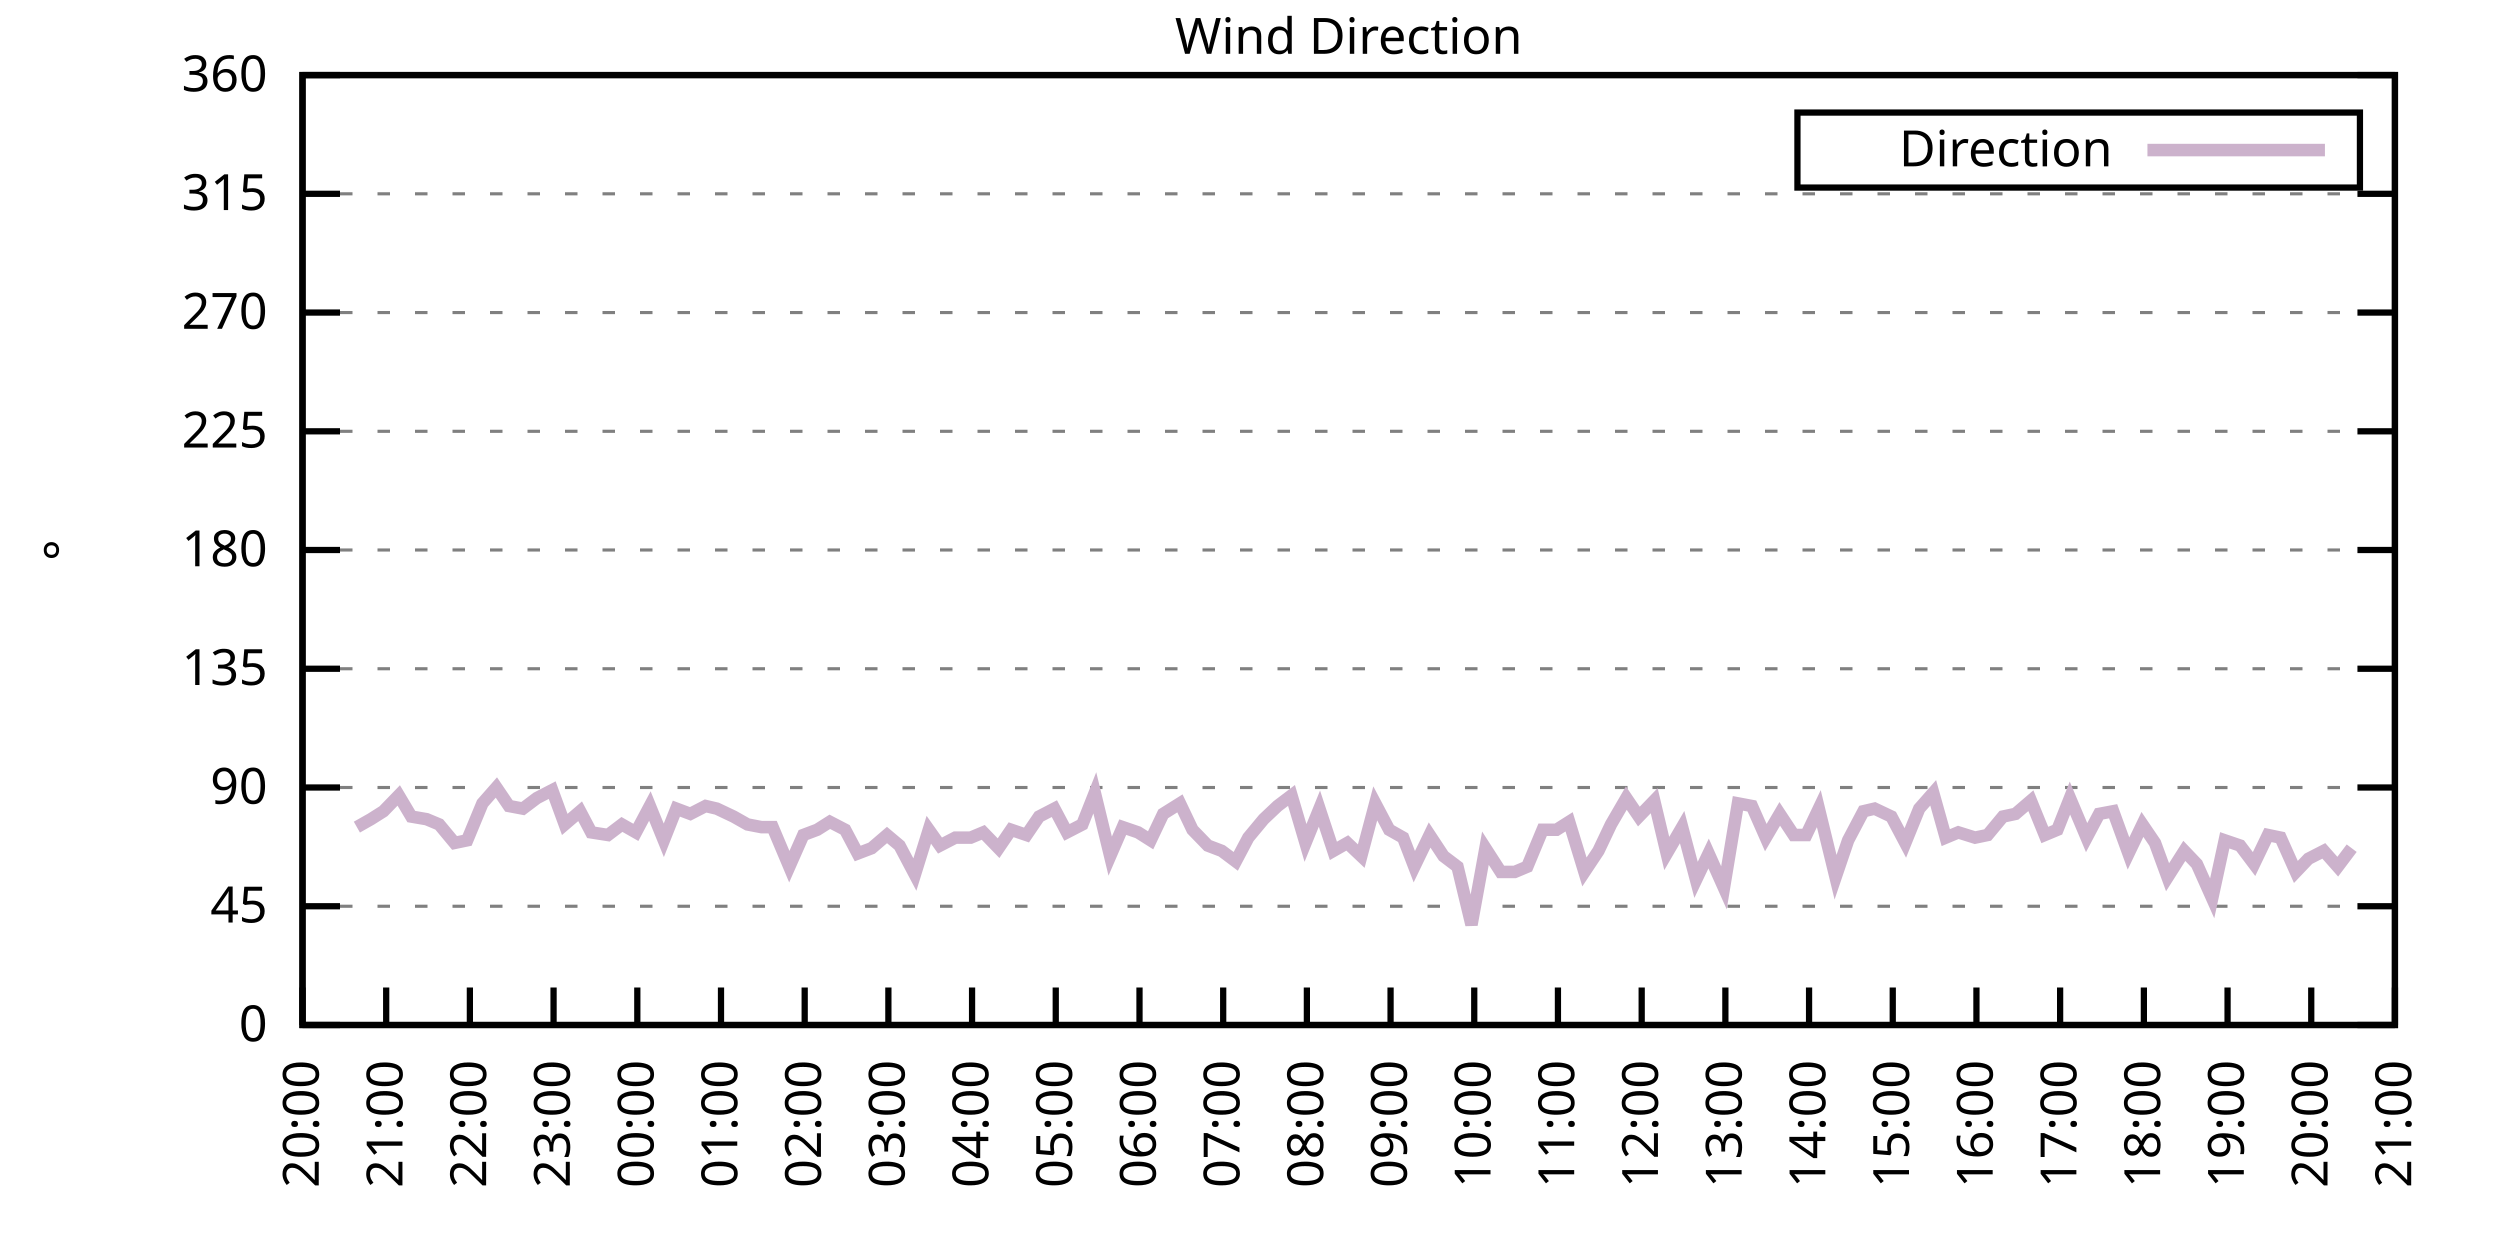
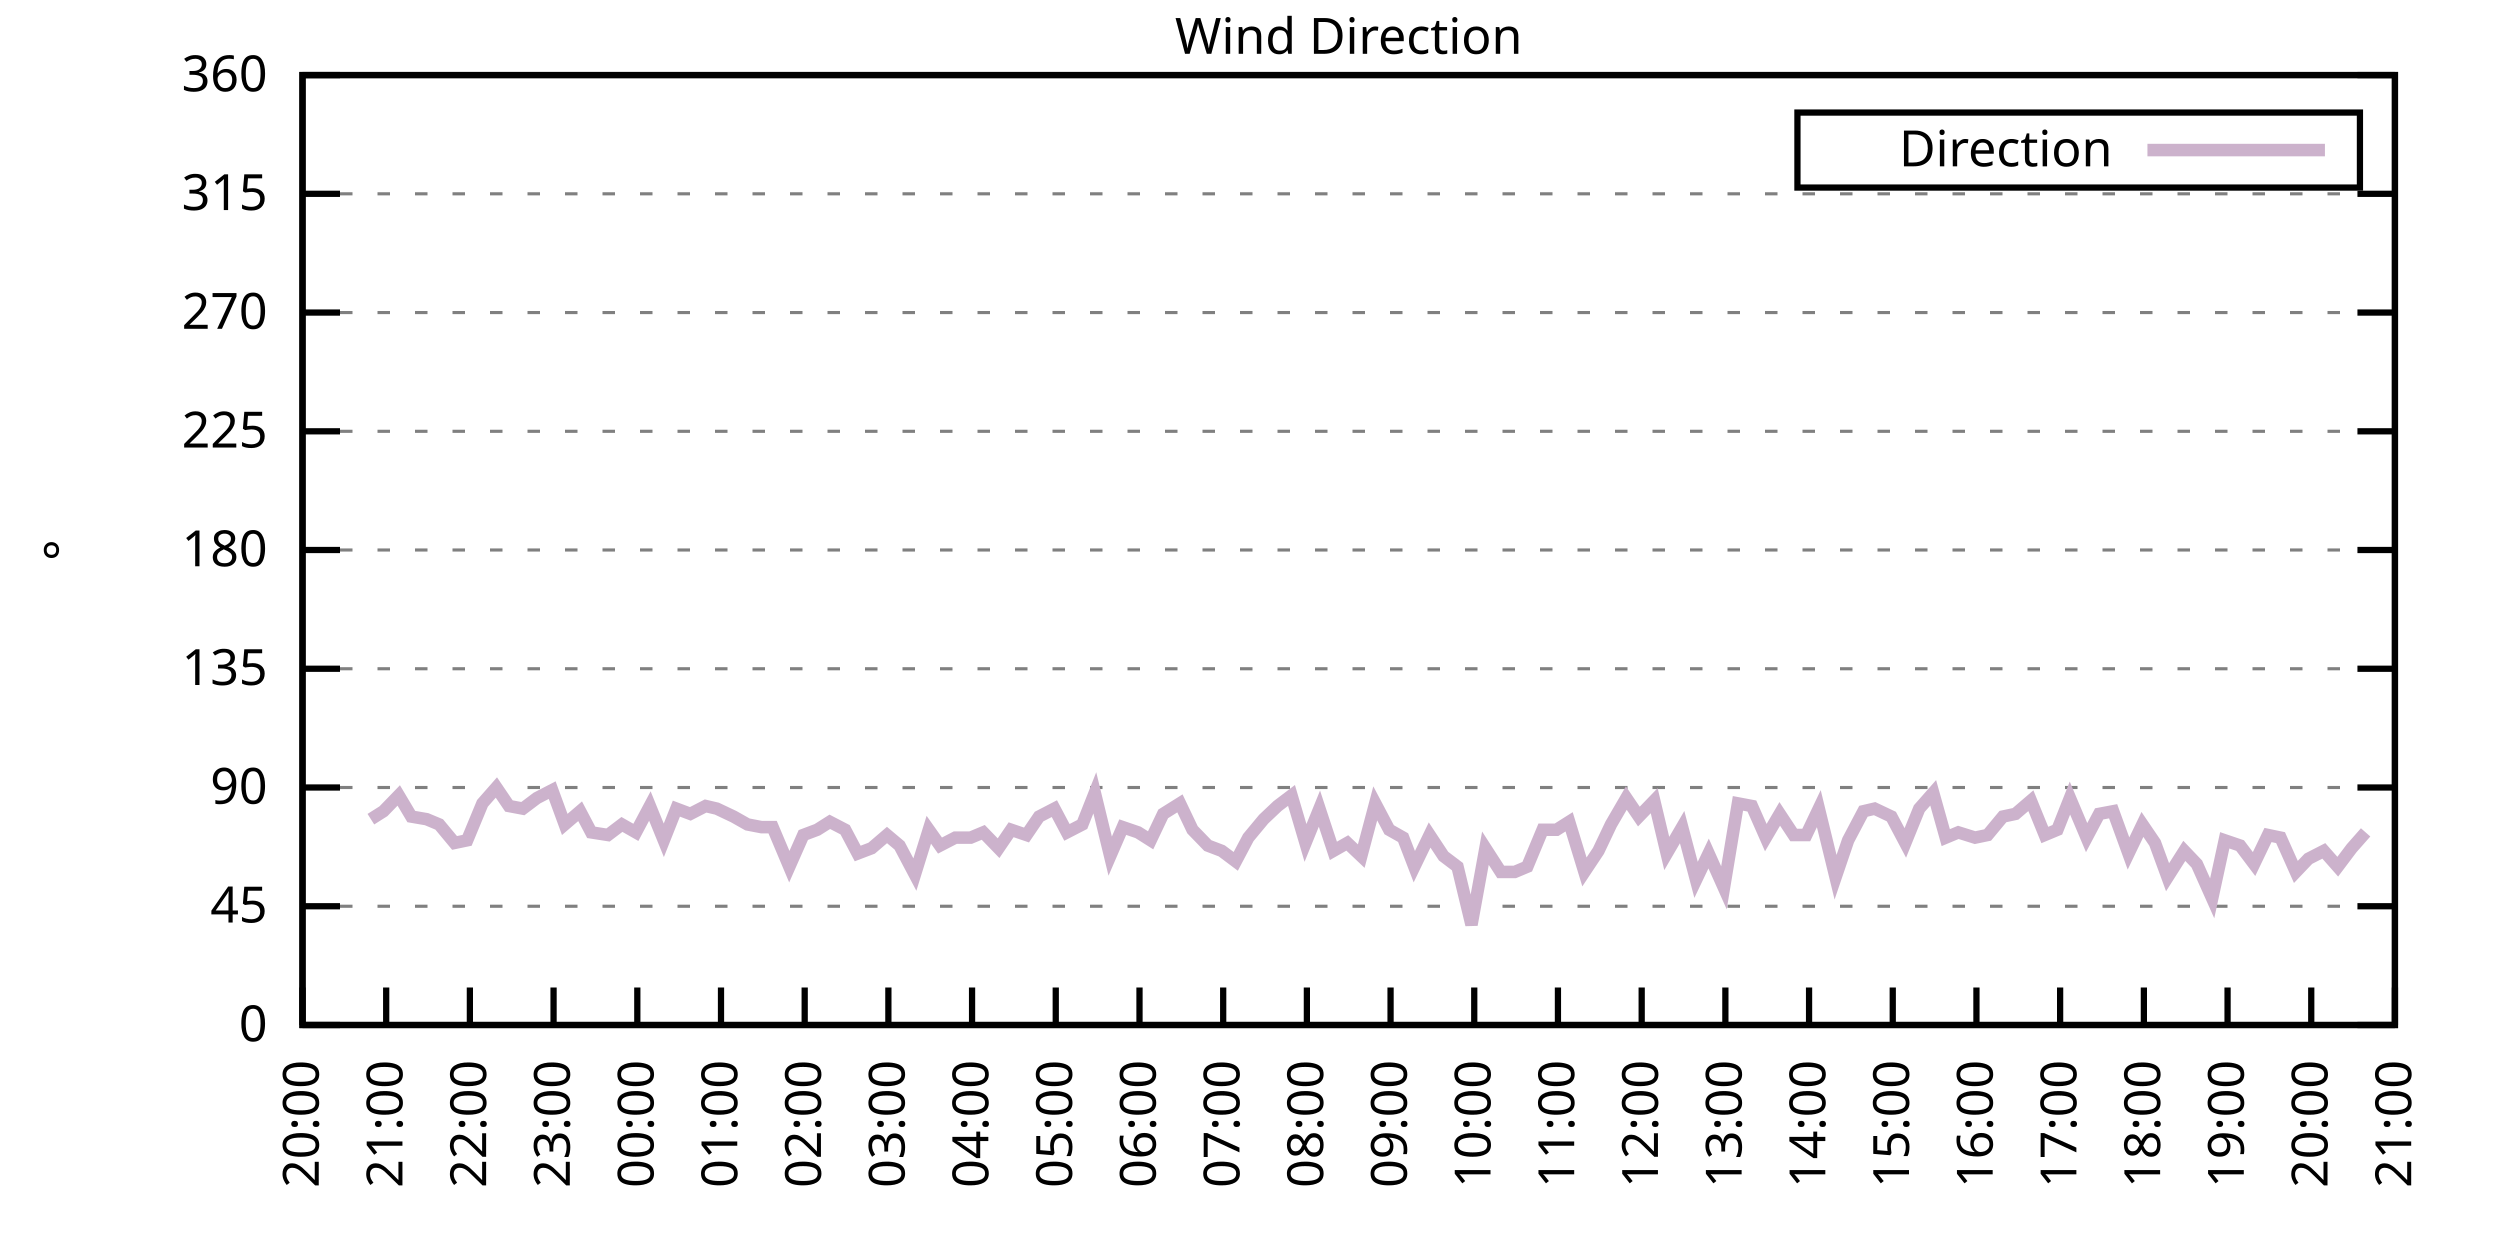
<svg xmlns="http://www.w3.org/2000/svg" xmlns:xlink="http://www.w3.org/1999/xlink" width="400" height="200" viewBox="0 0 400 200">
  <g id="gnuplot_canvas">
    <rect x="0" y="0" width="400" height="200" fill="none" />
    <defs>
      <circle id="gpDot" r="0.5" stroke-width="0.5" stroke="currentColor" />
      <path id="gpPt0" stroke-width="0.333" stroke="currentColor" d="M-1,0 h2 M0,-1 v2" />
      <path id="gpPt1" stroke-width="0.333" stroke="currentColor" d="M-1,-1 L1,1 M1,-1 L-1,1" />
      <path id="gpPt2" stroke-width="0.333" stroke="currentColor" d="M-1,0 L1,0 M0,-1 L0,1 M-1,-1 L1,1 M-1,1 L1,-1" />
      <rect id="gpPt3" stroke-width="0.333" stroke="currentColor" x="-1" y="-1" width="2" height="2" />
      <rect id="gpPt4" stroke-width="0.333" stroke="currentColor" fill="currentColor" x="-1" y="-1" width="2" height="2" />
      <circle id="gpPt5" stroke-width="0.333" stroke="currentColor" cx="0" cy="0" r="1" />
      <use xlink:href="#gpPt5" id="gpPt6" fill="currentColor" stroke="none" />
      <path id="gpPt7" stroke-width="0.333" stroke="currentColor" d="M0,-1.33 L-1.33,0.67 L1.33,0.67 z" />
      <use xlink:href="#gpPt7" id="gpPt8" fill="currentColor" stroke="none" />
      <use xlink:href="#gpPt7" id="gpPt9" stroke="currentColor" transform="rotate(180)" />
      <use xlink:href="#gpPt9" id="gpPt10" fill="currentColor" stroke="none" />
      <use xlink:href="#gpPt3" id="gpPt11" stroke="currentColor" transform="rotate(45)" />
      <use xlink:href="#gpPt11" id="gpPt12" fill="currentColor" stroke="none" />
      <path id="gpPt13" stroke-width="0.333" stroke="currentColor" d="M0,1.330 L1.265,0.411 L0.782,-1.067 L-0.782,-1.076 L-1.265,0.411 z" />
      <use xlink:href="#gpPt13" id="gpPt14" fill="currentColor" stroke="none" />
      <filter id="textbox" filterUnits="objectBoundingBox" x="0" y="0" height="1" width="1">
        <feFlood flood-color="white" flood-opacity="1" result="bgnd" />
        <feComposite in="SourceGraphic" in2="bgnd" operator="atop" />
      </filter>
      <filter id="greybox" filterUnits="objectBoundingBox" x="0" y="0" height="1" width="1">
        <feFlood flood-color="lightgrey" flood-opacity="1" result="grey" />
        <feComposite in="SourceGraphic" in2="grey" operator="atop" />
      </filter>
    </defs>
    <g fill="none" color="white" stroke="currentColor" stroke-width="1.00" stroke-linecap="butt" stroke-linejoin="miter">
</g>
    <g fill="none" color="black" stroke="currentColor" stroke-width="1.00" stroke-linecap="butt" stroke-linejoin="miter">
      <g stroke="none" shape-rendering="crispEdges">
        <polygon fill="rgb(255, 255, 255)" points="48.40,164.00 383.18,164.00 383.18,12.02 48.40,12.02 " />
      </g>
    </g>
    <g fill="none" color="black" stroke="currentColor" stroke-width="1.00" stroke-linecap="butt" stroke-linejoin="miter">
</g>
    <g fill="none" color="black" stroke="black" stroke-width="0.50" stroke-linecap="butt" stroke-linejoin="miter">
</g>
    <g fill="none" color="gray" stroke="currentColor" stroke-width="0.50" stroke-linecap="butt" stroke-linejoin="miter">
      <path stroke="gray" stroke-dasharray="2,4" class="gridline" d="M48.40,164.00 L383.19,164.00  " />
    </g>
    <g fill="none" color="gray" stroke="gray" stroke-width="1.00" stroke-linecap="butt" stroke-linejoin="miter">
</g>
    <g fill="none" color="black" stroke="currentColor" stroke-width="1.00" stroke-linecap="butt" stroke-linejoin="miter">
      <path stroke="black" d="M48.40,164.00 L54.40,164.00 M383.19,164.00 L377.19,164.00  " />
      <g transform="translate(42.80,166.60)" stroke="none" fill="black" font-family="Sans" font-size="8.00" text-anchor="end">
        <text>
          <tspan font-family="Sans"> 0</tspan>
        </text>
      </g>
    </g>
    <g fill="none" color="black" stroke="currentColor" stroke-width="1.00" stroke-linecap="butt" stroke-linejoin="miter">
</g>
    <g fill="none" color="black" stroke="black" stroke-width="0.50" stroke-linecap="butt" stroke-linejoin="miter">
</g>
    <g fill="none" color="gray" stroke="currentColor" stroke-width="0.50" stroke-linecap="butt" stroke-linejoin="miter">
      <path stroke="gray" stroke-dasharray="2,4" class="gridline" d="M48.40,145.00 L383.19,145.00  " />
    </g>
    <g fill="none" color="gray" stroke="gray" stroke-width="1.00" stroke-linecap="butt" stroke-linejoin="miter">
</g>
    <g fill="none" color="black" stroke="currentColor" stroke-width="1.00" stroke-linecap="butt" stroke-linejoin="miter">
      <path stroke="black" d="M48.40,145.00 L54.40,145.00 M383.19,145.00 L377.19,145.00  " />
      <g transform="translate(42.80,147.60)" stroke="none" fill="black" font-family="Sans" font-size="8.00" text-anchor="end">
        <text>
          <tspan font-family="Sans"> 45</tspan>
        </text>
      </g>
    </g>
    <g fill="none" color="black" stroke="currentColor" stroke-width="1.00" stroke-linecap="butt" stroke-linejoin="miter">
</g>
    <g fill="none" color="black" stroke="black" stroke-width="0.50" stroke-linecap="butt" stroke-linejoin="miter">
</g>
    <g fill="none" color="gray" stroke="currentColor" stroke-width="0.50" stroke-linecap="butt" stroke-linejoin="miter">
      <path stroke="gray" stroke-dasharray="2,4" class="gridline" d="M48.40,126.00 L383.19,126.00  " />
    </g>
    <g fill="none" color="gray" stroke="gray" stroke-width="1.00" stroke-linecap="butt" stroke-linejoin="miter">
</g>
    <g fill="none" color="black" stroke="currentColor" stroke-width="1.00" stroke-linecap="butt" stroke-linejoin="miter">
      <path stroke="black" d="M48.40,126.00 L54.40,126.00 M383.19,126.00 L377.19,126.00  " />
      <g transform="translate(42.80,128.60)" stroke="none" fill="black" font-family="Sans" font-size="8.00" text-anchor="end">
        <text>
          <tspan font-family="Sans"> 90</tspan>
        </text>
      </g>
    </g>
    <g fill="none" color="black" stroke="currentColor" stroke-width="1.00" stroke-linecap="butt" stroke-linejoin="miter">
</g>
    <g fill="none" color="black" stroke="black" stroke-width="0.50" stroke-linecap="butt" stroke-linejoin="miter">
</g>
    <g fill="none" color="gray" stroke="currentColor" stroke-width="0.50" stroke-linecap="butt" stroke-linejoin="miter">
      <path stroke="gray" stroke-dasharray="2,4" class="gridline" d="M48.40,107.00 L383.19,107.00  " />
    </g>
    <g fill="none" color="gray" stroke="gray" stroke-width="1.00" stroke-linecap="butt" stroke-linejoin="miter">
</g>
    <g fill="none" color="black" stroke="currentColor" stroke-width="1.00" stroke-linecap="butt" stroke-linejoin="miter">
      <path stroke="black" d="M48.40,107.00 L54.40,107.00 M383.19,107.00 L377.19,107.00  " />
      <g transform="translate(42.80,109.60)" stroke="none" fill="black" font-family="Sans" font-size="8.00" text-anchor="end">
        <text>
          <tspan font-family="Sans"> 135</tspan>
        </text>
      </g>
    </g>
    <g fill="none" color="black" stroke="currentColor" stroke-width="1.00" stroke-linecap="butt" stroke-linejoin="miter">
</g>
    <g fill="none" color="black" stroke="black" stroke-width="0.50" stroke-linecap="butt" stroke-linejoin="miter">
</g>
    <g fill="none" color="gray" stroke="currentColor" stroke-width="0.50" stroke-linecap="butt" stroke-linejoin="miter">
      <path stroke="gray" stroke-dasharray="2,4" class="gridline" d="M48.40,88.00 L383.19,88.00  " />
    </g>
    <g fill="none" color="gray" stroke="gray" stroke-width="1.00" stroke-linecap="butt" stroke-linejoin="miter">
</g>
    <g fill="none" color="black" stroke="currentColor" stroke-width="1.00" stroke-linecap="butt" stroke-linejoin="miter">
      <path stroke="black" d="M48.40,88.00 L54.40,88.00 M383.19,88.00 L377.19,88.00  " />
      <g transform="translate(42.80,90.60)" stroke="none" fill="black" font-family="Sans" font-size="8.00" text-anchor="end">
        <text>
          <tspan font-family="Sans"> 180</tspan>
        </text>
      </g>
    </g>
    <g fill="none" color="black" stroke="currentColor" stroke-width="1.00" stroke-linecap="butt" stroke-linejoin="miter">
</g>
    <g fill="none" color="black" stroke="black" stroke-width="0.50" stroke-linecap="butt" stroke-linejoin="miter">
</g>
    <g fill="none" color="gray" stroke="currentColor" stroke-width="0.50" stroke-linecap="butt" stroke-linejoin="miter">
      <path stroke="gray" stroke-dasharray="2,4" class="gridline" d="M48.40,69.01 L383.19,69.01  " />
    </g>
    <g fill="none" color="gray" stroke="gray" stroke-width="1.00" stroke-linecap="butt" stroke-linejoin="miter">
</g>
    <g fill="none" color="black" stroke="currentColor" stroke-width="1.00" stroke-linecap="butt" stroke-linejoin="miter">
      <path stroke="black" d="M48.40,69.01 L54.40,69.01 M383.19,69.01 L377.19,69.01  " />
      <g transform="translate(42.80,71.61)" stroke="none" fill="black" font-family="Sans" font-size="8.00" text-anchor="end">
        <text>
          <tspan font-family="Sans"> 225</tspan>
        </text>
      </g>
    </g>
    <g fill="none" color="black" stroke="currentColor" stroke-width="1.00" stroke-linecap="butt" stroke-linejoin="miter">
</g>
    <g fill="none" color="black" stroke="black" stroke-width="0.50" stroke-linecap="butt" stroke-linejoin="miter">
</g>
    <g fill="none" color="gray" stroke="currentColor" stroke-width="0.50" stroke-linecap="butt" stroke-linejoin="miter">
      <path stroke="gray" stroke-dasharray="2,4" class="gridline" d="M48.40,50.01 L383.19,50.01  " />
    </g>
    <g fill="none" color="gray" stroke="gray" stroke-width="1.00" stroke-linecap="butt" stroke-linejoin="miter">
</g>
    <g fill="none" color="black" stroke="currentColor" stroke-width="1.00" stroke-linecap="butt" stroke-linejoin="miter">
      <path stroke="black" d="M48.40,50.01 L54.40,50.01 M383.19,50.01 L377.19,50.01  " />
      <g transform="translate(42.80,52.61)" stroke="none" fill="black" font-family="Sans" font-size="8.00" text-anchor="end">
        <text>
          <tspan font-family="Sans"> 270</tspan>
        </text>
      </g>
    </g>
    <g fill="none" color="black" stroke="currentColor" stroke-width="1.00" stroke-linecap="butt" stroke-linejoin="miter">
</g>
    <g fill="none" color="black" stroke="black" stroke-width="0.50" stroke-linecap="butt" stroke-linejoin="miter">
</g>
    <g fill="none" color="gray" stroke="currentColor" stroke-width="0.50" stroke-linecap="butt" stroke-linejoin="miter">
      <path stroke="gray" stroke-dasharray="2,4" class="gridline" d="M48.40,31.01 L383.19,31.01  " />
    </g>
    <g fill="none" color="gray" stroke="gray" stroke-width="1.00" stroke-linecap="butt" stroke-linejoin="miter">
</g>
    <g fill="none" color="black" stroke="currentColor" stroke-width="1.00" stroke-linecap="butt" stroke-linejoin="miter">
      <path stroke="black" d="M48.40,31.01 L54.40,31.01 M383.19,31.01 L377.19,31.01  " />
      <g transform="translate(42.80,33.61)" stroke="none" fill="black" font-family="Sans" font-size="8.00" text-anchor="end">
        <text>
          <tspan font-family="Sans"> 315</tspan>
        </text>
      </g>
    </g>
    <g fill="none" color="black" stroke="currentColor" stroke-width="1.00" stroke-linecap="butt" stroke-linejoin="miter">
</g>
    <g fill="none" color="black" stroke="black" stroke-width="0.50" stroke-linecap="butt" stroke-linejoin="miter">
</g>
    <g fill="none" color="gray" stroke="currentColor" stroke-width="0.50" stroke-linecap="butt" stroke-linejoin="miter">
      <path stroke="gray" stroke-dasharray="2,4" class="gridline" d="M48.40,12.01 L383.19,12.01  " />
    </g>
    <g fill="none" color="gray" stroke="gray" stroke-width="1.00" stroke-linecap="butt" stroke-linejoin="miter">
</g>
    <g fill="none" color="black" stroke="currentColor" stroke-width="1.00" stroke-linecap="butt" stroke-linejoin="miter">
      <path stroke="black" d="M48.40,12.01 L54.40,12.01 M383.19,12.01 L377.19,12.01  " />
      <g transform="translate(42.80,14.61)" stroke="none" fill="black" font-family="Sans" font-size="8.00" text-anchor="end">
        <text>
          <tspan font-family="Sans"> 360</tspan>
        </text>
      </g>
    </g>
    <g fill="none" color="black" stroke="currentColor" stroke-width="1.00" stroke-linecap="butt" stroke-linejoin="miter">
      <path stroke="black" d="M48.40,164.00 L48.40,158.00  " />
      <g transform="translate(51.00,169.60) rotate(270.00)" stroke="none" fill="black" font-family="Sans" font-size="8.00" text-anchor="end">
        <text>
          <tspan font-family="Sans">20:00</tspan>
        </text>
      </g>
    </g>
    <g fill="none" color="black" stroke="currentColor" stroke-width="1.00" stroke-linecap="butt" stroke-linejoin="miter">
      <path stroke="black" d="M61.79,164.00 L61.79,158.00  " />
      <g transform="translate(64.39,169.60) rotate(270.00)" stroke="none" fill="black" font-family="Sans" font-size="8.00" text-anchor="end">
        <text>
          <tspan font-family="Sans">21:00</tspan>
        </text>
      </g>
    </g>
    <g fill="none" color="black" stroke="currentColor" stroke-width="1.00" stroke-linecap="butt" stroke-linejoin="miter">
      <path stroke="black" d="M75.18,164.00 L75.18,158.00  " />
      <g transform="translate(77.78,169.60) rotate(270.00)" stroke="none" fill="black" font-family="Sans" font-size="8.00" text-anchor="end">
        <text>
          <tspan font-family="Sans">22:00</tspan>
        </text>
      </g>
    </g>
    <g fill="none" color="black" stroke="currentColor" stroke-width="1.00" stroke-linecap="butt" stroke-linejoin="miter">
      <path stroke="black" d="M88.57,164.00 L88.57,158.00  " />
      <g transform="translate(91.17,169.60) rotate(270.00)" stroke="none" fill="black" font-family="Sans" font-size="8.00" text-anchor="end">
        <text>
          <tspan font-family="Sans">23:00</tspan>
        </text>
      </g>
    </g>
    <g fill="none" color="black" stroke="currentColor" stroke-width="1.00" stroke-linecap="butt" stroke-linejoin="miter">
      <path stroke="black" d="M101.97,164.00 L101.97,158.00  " />
      <g transform="translate(104.57,169.60) rotate(270.00)" stroke="none" fill="black" font-family="Sans" font-size="8.00" text-anchor="end">
        <text>
          <tspan font-family="Sans">00:00</tspan>
        </text>
      </g>
    </g>
    <g fill="none" color="black" stroke="currentColor" stroke-width="1.00" stroke-linecap="butt" stroke-linejoin="miter">
      <path stroke="black" d="M115.36,164.00 L115.36,158.00  " />
      <g transform="translate(117.96,169.60) rotate(270.00)" stroke="none" fill="black" font-family="Sans" font-size="8.00" text-anchor="end">
        <text>
          <tspan font-family="Sans">01:00</tspan>
        </text>
      </g>
    </g>
    <g fill="none" color="black" stroke="currentColor" stroke-width="1.00" stroke-linecap="butt" stroke-linejoin="miter">
      <path stroke="black" d="M128.75,164.00 L128.75,158.00  " />
      <g transform="translate(131.35,169.60) rotate(270.00)" stroke="none" fill="black" font-family="Sans" font-size="8.00" text-anchor="end">
        <text>
          <tspan font-family="Sans">02:00</tspan>
        </text>
      </g>
    </g>
    <g fill="none" color="black" stroke="currentColor" stroke-width="1.00" stroke-linecap="butt" stroke-linejoin="miter">
      <path stroke="black" d="M142.14,164.00 L142.14,158.00  " />
      <g transform="translate(144.74,169.60) rotate(270.00)" stroke="none" fill="black" font-family="Sans" font-size="8.00" text-anchor="end">
        <text>
          <tspan font-family="Sans">03:00</tspan>
        </text>
      </g>
    </g>
    <g fill="none" color="black" stroke="currentColor" stroke-width="1.00" stroke-linecap="butt" stroke-linejoin="miter">
      <path stroke="black" d="M155.53,164.00 L155.53,158.00  " />
      <g transform="translate(158.13,169.60) rotate(270.00)" stroke="none" fill="black" font-family="Sans" font-size="8.00" text-anchor="end">
        <text>
          <tspan font-family="Sans">04:00</tspan>
        </text>
      </g>
    </g>
    <g fill="none" color="black" stroke="currentColor" stroke-width="1.00" stroke-linecap="butt" stroke-linejoin="miter">
      <path stroke="black" d="M168.92,164.00 L168.92,158.00  " />
      <g transform="translate(171.52,169.60) rotate(270.00)" stroke="none" fill="black" font-family="Sans" font-size="8.00" text-anchor="end">
        <text>
          <tspan font-family="Sans">05:00</tspan>
        </text>
      </g>
    </g>
    <g fill="none" color="black" stroke="currentColor" stroke-width="1.00" stroke-linecap="butt" stroke-linejoin="miter">
      <path stroke="black" d="M182.32,164.00 L182.32,158.00  " />
      <g transform="translate(184.92,169.60) rotate(270.00)" stroke="none" fill="black" font-family="Sans" font-size="8.00" text-anchor="end">
        <text>
          <tspan font-family="Sans">06:00</tspan>
        </text>
      </g>
    </g>
    <g fill="none" color="black" stroke="currentColor" stroke-width="1.00" stroke-linecap="butt" stroke-linejoin="miter">
      <path stroke="black" d="M195.71,164.00 L195.71,158.00  " />
      <g transform="translate(198.31,169.60) rotate(270.00)" stroke="none" fill="black" font-family="Sans" font-size="8.00" text-anchor="end">
        <text>
          <tspan font-family="Sans">07:00</tspan>
        </text>
      </g>
    </g>
    <g fill="none" color="black" stroke="currentColor" stroke-width="1.00" stroke-linecap="butt" stroke-linejoin="miter">
      <path stroke="black" d="M209.10,164.00 L209.10,158.00  " />
      <g transform="translate(211.70,169.60) rotate(270.00)" stroke="none" fill="black" font-family="Sans" font-size="8.00" text-anchor="end">
        <text>
          <tspan font-family="Sans">08:00</tspan>
        </text>
      </g>
    </g>
    <g fill="none" color="black" stroke="currentColor" stroke-width="1.00" stroke-linecap="butt" stroke-linejoin="miter">
      <path stroke="black" d="M222.49,164.00 L222.49,158.00  " />
      <g transform="translate(225.09,169.60) rotate(270.00)" stroke="none" fill="black" font-family="Sans" font-size="8.00" text-anchor="end">
        <text>
          <tspan font-family="Sans">09:00</tspan>
        </text>
      </g>
    </g>
    <g fill="none" color="black" stroke="currentColor" stroke-width="1.00" stroke-linecap="butt" stroke-linejoin="miter">
      <path stroke="black" d="M235.88,164.00 L235.88,158.00  " />
      <g transform="translate(238.48,169.60) rotate(270.00)" stroke="none" fill="black" font-family="Sans" font-size="8.00" text-anchor="end">
        <text>
          <tspan font-family="Sans">10:00</tspan>
        </text>
      </g>
    </g>
    <g fill="none" color="black" stroke="currentColor" stroke-width="1.00" stroke-linecap="butt" stroke-linejoin="miter">
      <path stroke="black" d="M249.27,164.00 L249.27,158.00  " />
      <g transform="translate(251.87,169.60) rotate(270.00)" stroke="none" fill="black" font-family="Sans" font-size="8.00" text-anchor="end">
        <text>
          <tspan font-family="Sans">11:00</tspan>
        </text>
      </g>
    </g>
    <g fill="none" color="black" stroke="currentColor" stroke-width="1.00" stroke-linecap="butt" stroke-linejoin="miter">
      <path stroke="black" d="M262.67,164.00 L262.67,158.00  " />
      <g transform="translate(265.27,169.60) rotate(270.00)" stroke="none" fill="black" font-family="Sans" font-size="8.00" text-anchor="end">
        <text>
          <tspan font-family="Sans">12:00</tspan>
        </text>
      </g>
    </g>
    <g fill="none" color="black" stroke="currentColor" stroke-width="1.00" stroke-linecap="butt" stroke-linejoin="miter">
      <path stroke="black" d="M276.06,164.00 L276.06,158.00  " />
      <g transform="translate(278.66,169.60) rotate(270.00)" stroke="none" fill="black" font-family="Sans" font-size="8.00" text-anchor="end">
        <text>
          <tspan font-family="Sans">13:00</tspan>
        </text>
      </g>
    </g>
    <g fill="none" color="black" stroke="currentColor" stroke-width="1.00" stroke-linecap="butt" stroke-linejoin="miter">
      <path stroke="black" d="M289.45,164.00 L289.45,158.00  " />
      <g transform="translate(292.05,169.60) rotate(270.00)" stroke="none" fill="black" font-family="Sans" font-size="8.00" text-anchor="end">
        <text>
          <tspan font-family="Sans">14:00</tspan>
        </text>
      </g>
    </g>
    <g fill="none" color="black" stroke="currentColor" stroke-width="1.00" stroke-linecap="butt" stroke-linejoin="miter">
      <path stroke="black" d="M302.84,164.00 L302.84,158.00  " />
      <g transform="translate(305.44,169.60) rotate(270.00)" stroke="none" fill="black" font-family="Sans" font-size="8.00" text-anchor="end">
        <text>
          <tspan font-family="Sans">15:00</tspan>
        </text>
      </g>
    </g>
    <g fill="none" color="black" stroke="currentColor" stroke-width="1.00" stroke-linecap="butt" stroke-linejoin="miter">
      <path stroke="black" d="M316.23,164.00 L316.23,158.00  " />
      <g transform="translate(318.83,169.60) rotate(270.00)" stroke="none" fill="black" font-family="Sans" font-size="8.00" text-anchor="end">
        <text>
          <tspan font-family="Sans">16:00</tspan>
        </text>
      </g>
    </g>
    <g fill="none" color="black" stroke="currentColor" stroke-width="1.00" stroke-linecap="butt" stroke-linejoin="miter">
      <path stroke="black" d="M329.62,164.00 L329.62,158.00  " />
      <g transform="translate(332.22,169.60) rotate(270.00)" stroke="none" fill="black" font-family="Sans" font-size="8.00" text-anchor="end">
        <text>
          <tspan font-family="Sans">17:00</tspan>
        </text>
      </g>
    </g>
    <g fill="none" color="black" stroke="currentColor" stroke-width="1.00" stroke-linecap="butt" stroke-linejoin="miter">
      <path stroke="black" d="M343.02,164.00 L343.02,158.00  " />
      <g transform="translate(345.62,169.60) rotate(270.00)" stroke="none" fill="black" font-family="Sans" font-size="8.00" text-anchor="end">
        <text>
          <tspan font-family="Sans">18:00</tspan>
        </text>
      </g>
    </g>
    <g fill="none" color="black" stroke="currentColor" stroke-width="1.00" stroke-linecap="butt" stroke-linejoin="miter">
      <path stroke="black" d="M356.41,164.00 L356.41,158.00  " />
      <g transform="translate(359.01,169.60) rotate(270.00)" stroke="none" fill="black" font-family="Sans" font-size="8.00" text-anchor="end">
        <text>
          <tspan font-family="Sans">19:00</tspan>
        </text>
      </g>
    </g>
    <g fill="none" color="black" stroke="currentColor" stroke-width="1.00" stroke-linecap="butt" stroke-linejoin="miter">
      <path stroke="black" d="M369.80,164.00 L369.80,158.00  " />
      <g transform="translate(372.40,169.60) rotate(270.00)" stroke="none" fill="black" font-family="Sans" font-size="8.00" text-anchor="end">
        <text>
          <tspan font-family="Sans">20:00</tspan>
        </text>
      </g>
    </g>
    <g fill="none" color="black" stroke="currentColor" stroke-width="1.00" stroke-linecap="butt" stroke-linejoin="miter">
      <path stroke="black" d="M383.19,164.00 L383.19,158.00  " />
      <g transform="translate(385.79,169.60) rotate(270.00)" stroke="none" fill="black" font-family="Sans" font-size="8.00" text-anchor="end">
        <text>
          <tspan font-family="Sans">21:00</tspan>
        </text>
      </g>
    </g>
    <g fill="none" color="black" stroke="currentColor" stroke-width="1.00" stroke-linecap="butt" stroke-linejoin="miter">
</g>
    <g fill="none" color="black" stroke="currentColor" stroke-width="1.00" stroke-linecap="butt" stroke-linejoin="miter">
      <path stroke="black" d="M48.40,12.01 L48.40,164.00 L383.19,164.00 L383.19,12.01 L48.40,12.01 Z  " />
    </g>
    <g fill="none" color="black" stroke="currentColor" stroke-width="1.00" stroke-linecap="butt" stroke-linejoin="miter">
</g>
    <g fill="none" color="black" stroke="currentColor" stroke-width="1.00" stroke-linecap="butt" stroke-linejoin="miter">
      <path stroke="black" d="M287.59,30.01 L287.59,18.01 L377.59,18.01 L377.59,30.01 L287.59,30.01 Z  " />
    </g>
    <g id="Wind_direction_plot_1">
      <g fill="none" color="white" stroke="black" stroke-width="2.00" stroke-linecap="butt" stroke-linejoin="miter">
</g>
      <g fill="none" color="black" stroke="currentColor" stroke-width="2.00" stroke-linecap="butt" stroke-linejoin="miter">
        <g transform="translate(337.99,26.61)" stroke="none" fill="black" font-family="Sans" font-size="8.00" text-anchor="end">
          <text>
            <tspan font-family="Sans">Direction</tspan>
          </text>
        </g>
      </g>
      <g fill="none" color="black" stroke="currentColor" stroke-width="2.00" stroke-linecap="butt" stroke-linejoin="miter">
-         <path stroke="rgb(204, 178, 204)" d="M343.59,24.01 L371.99,24.01 M57.10,132.34 L59.34,131.07 L61.35,129.80 L63.80,127.27 L65.81,130.65 L68.26,131.07   L70.27,131.91 L72.73,134.87 L74.74,134.45 L77.19,128.54 L79.42,126.00 L81.43,128.96 L83.66,129.38 L85.90,127.69   L88.35,126.42 L90.36,131.91 L92.82,129.80 L94.60,133.18 L97.28,133.60 L99.51,131.91 L101.74,133.18 L103.98,128.96   L106.21,134.45 L108.22,129.38 L110.45,130.22 L112.90,128.96 L114.69,129.38 L117.37,130.65 L119.60,131.91 L121.83,132.34   L123.62,132.34 L126.29,138.67 L128.53,133.60 L130.76,132.76 L132.77,131.49 L135.22,132.76 L137.23,136.56 L139.46,135.71   L141.92,133.60 L143.93,135.29 L146.38,139.93 L148.61,132.76 L150.40,135.29 L152.85,134.02 L155.31,134.02 L157.32,133.18   L159.77,135.71 L161.78,132.76 L164.24,133.60 L166.25,130.65 L168.70,129.38 L170.71,133.18 L173.17,131.91 L175.17,126.85   L177.63,136.98 L179.64,132.34 L182.09,133.18 L184.10,134.45 L186.11,130.22 L188.79,128.54 L190.80,132.76 L193.25,135.29   L195.48,136.14 L197.72,137.82 L199.73,134.02 L202.18,131.07 L204.41,128.96 L206.64,127.27 L208.88,134.87 L211.11,129.38   L213.34,136.14 L215.57,134.87 L217.80,136.98 L220.04,128.54 L222.27,132.76 L224.50,134.02 L226.29,138.67 L228.74,133.60   L230.97,136.98 L233.20,138.67 L235.44,147.96 L237.67,135.71 L240.12,139.51 L242.36,139.51 L244.36,138.67 L246.82,132.76   L249.05,132.76 L251.06,131.49 L253.51,139.51 L255.75,136.14 L257.76,131.91 L260.21,127.69 L262.22,130.65 L264.67,128.11   L266.68,136.56 L269.14,132.34 L271.37,140.78 L273.38,136.56 L275.83,142.05 L278.07,128.54 L280.30,128.96 L282.53,134.02   L284.76,130.22 L286.99,133.60 L289.00,133.60 L291.01,129.38 L293.69,140.36 L295.70,134.45 L298.15,129.80 L299.94,129.38   L302.62,130.65 L304.85,134.87 L307.08,129.38 L309.31,126.85 L311.32,134.02 L313.33,133.18 L316.01,134.02 L318.02,133.60   L320.47,130.65 L322.48,130.22 L324.94,128.11 L327.17,133.60 L329.18,132.76 L331.19,127.69 L333.86,134.02 L335.87,130.22   L338.10,129.80 L340.56,136.56 L342.79,131.91 L344.80,134.87 L346.81,140.36 L349.49,136.14 L351.50,138.25 L353.95,143.73   L355.96,134.45 L358.42,135.29 L360.65,138.25 L362.88,133.60 L364.89,134.02 L367.34,139.51 L369.35,137.40 L371.81,136.14   L374.04,138.67 L376.27,135.71  " />
+         <path stroke="rgb(204, 178, 204)" d="M343.59,24.01 L371.99,24.01 M59.34,131.07 L61.35,129.80 L63.80,127.27 L65.81,130.65 L68.26,131.07 L70.27,131.91   L72.73,134.87 L74.74,134.45 L77.19,128.54 L79.42,126.00 L81.43,128.96 L83.66,129.38 L85.90,127.69 L88.35,126.42   L90.36,131.91 L92.82,129.80 L94.60,133.18 L97.28,133.60 L99.51,131.91 L101.74,133.18 L103.98,128.96 L106.21,134.45   L108.22,129.38 L110.45,130.22 L112.90,128.96 L114.69,129.38 L117.37,130.65 L119.60,131.91 L121.83,132.34 L123.62,132.34   L126.29,138.67 L128.53,133.60 L130.76,132.76 L132.77,131.49 L135.22,132.76 L137.23,136.56 L139.46,135.71 L141.92,133.60   L143.93,135.29 L146.38,139.93 L148.61,132.76 L150.40,135.29 L152.85,134.02 L155.31,134.02 L157.32,133.18 L159.77,135.71   L161.78,132.76 L164.24,133.60 L166.25,130.65 L168.70,129.38 L170.71,133.18 L173.17,131.91 L175.17,126.85 L177.63,136.98   L179.64,132.34 L182.09,133.18 L184.10,134.45 L186.11,130.22 L188.79,128.54 L190.80,132.76 L193.25,135.29 L195.48,136.14   L197.72,137.82 L199.73,134.02 L202.18,131.07 L204.41,128.96 L206.64,127.27 L208.88,134.87 L211.11,129.38 L213.34,136.14   L215.57,134.87 L217.80,136.98 L220.04,128.54 L222.27,132.76 L224.50,134.02 L226.29,138.67 L228.74,133.60 L230.97,136.98   L233.20,138.67 L235.44,147.96 L237.67,135.71 L240.12,139.51 L242.36,139.51 L244.36,138.67 L246.82,132.76 L249.05,132.76   L251.06,131.49 L253.51,139.51 L255.75,136.14 L257.76,131.91 L260.21,127.69 L262.22,130.65 L264.67,128.11 L266.68,136.56   L269.14,132.34 L271.37,140.78 L273.38,136.56 L275.83,142.05 L278.07,128.54 L280.30,128.96 L282.53,134.02 L284.76,130.22   L286.99,133.60 L289.00,133.60 L291.01,129.38 L293.69,140.36 L295.70,134.45 L298.15,129.80 L299.94,129.38 L302.62,130.65   L304.85,134.87 L307.08,129.38 L309.31,126.85 L311.32,134.02 L313.33,133.18 L316.01,134.02 L318.02,133.60 L320.47,130.65   L322.48,130.22 L324.94,128.11 L327.17,133.60 L329.18,132.76 L331.19,127.69 L333.86,134.02 L335.87,130.22 L338.10,129.80   L340.56,136.56 L342.79,131.91 L344.80,134.87 L346.81,140.36 L349.49,136.14 L351.50,138.25 L353.95,143.73 L355.96,134.45   L358.42,135.29 L360.65,138.25 L362.88,133.60 L364.89,134.02 L367.34,139.51 L369.35,137.40 L371.81,136.14 L374.04,138.67   L376.27,135.71 L378.50,133.18  " />
      </g>
    </g>
    <g fill="none" color="black" stroke="currentColor" stroke-width="2.00" stroke-linecap="butt" stroke-linejoin="miter">
</g>
    <g fill="none" color="black" stroke="black" stroke-width="1.00" stroke-linecap="butt" stroke-linejoin="miter">
</g>
    <g fill="none" color="black" stroke="currentColor" stroke-width="1.00" stroke-linecap="butt" stroke-linejoin="miter">
      <path stroke="black" d="M48.40,12.01 L48.40,164.00 L383.19,164.00 L383.19,12.01 L48.40,12.01 Z  " />
      <g transform="translate(12.80,88.01) rotate(270.00)" stroke="none" fill="black" font-family="Sans" font-size="8.00" text-anchor="middle">
        <text>
          <tspan font-family="Sans">°</tspan>
        </text>
      </g>
    </g>
    <g fill="none" color="black" stroke="currentColor" stroke-width="1.00" stroke-linecap="butt" stroke-linejoin="miter">
</g>
    <g fill="none" color="black" stroke="currentColor" stroke-width="1.00" stroke-linecap="butt" stroke-linejoin="miter">
      <g transform="translate(215.79,8.61)" stroke="none" fill="black" font-family="Sans" font-size="8.00" text-anchor="middle">
        <text>
          <tspan font-family="Sans">Wind Direction</tspan>
        </text>
      </g>
    </g>
    <g fill="none" color="black" stroke="currentColor" stroke-width="1.00" stroke-linecap="butt" stroke-linejoin="miter">
</g>
  </g>
</svg>
